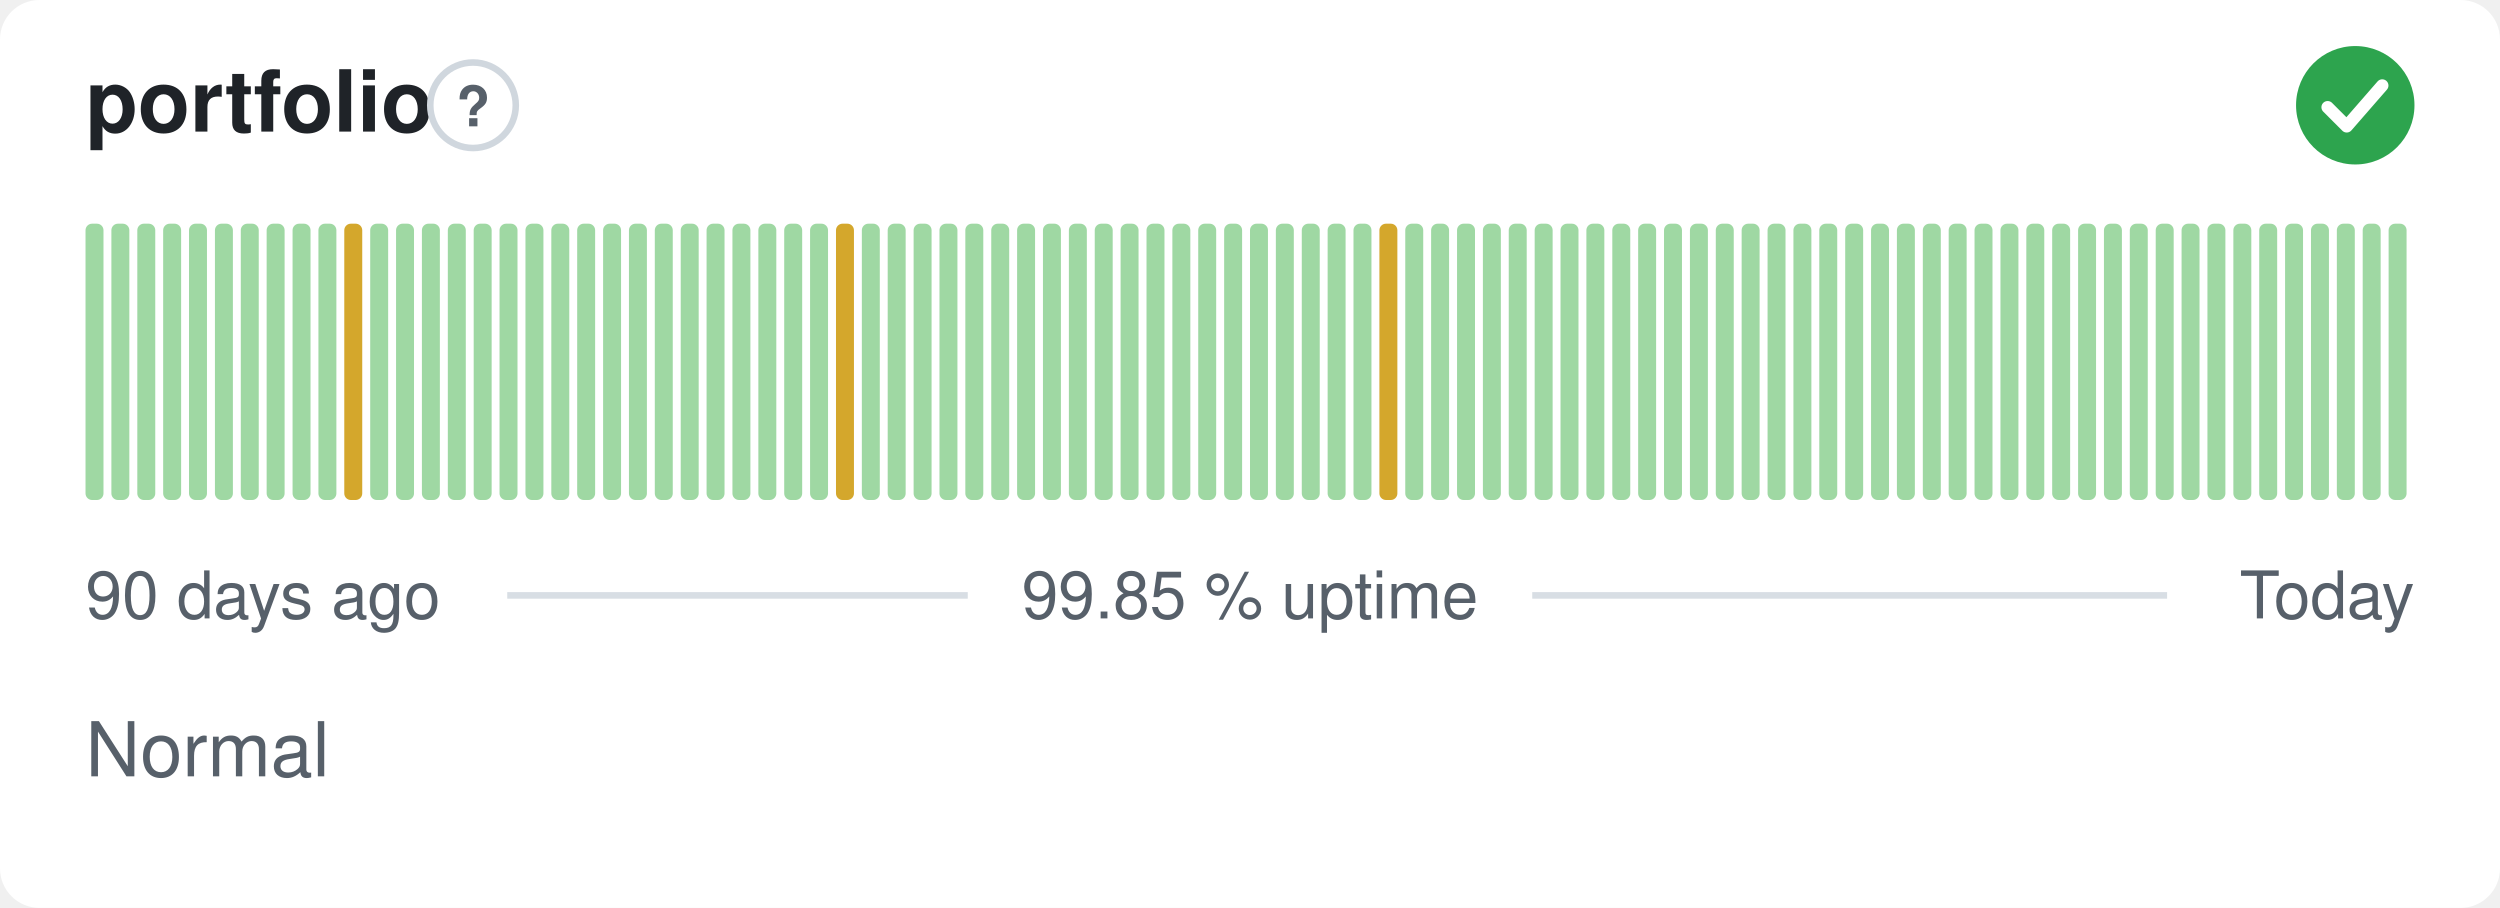
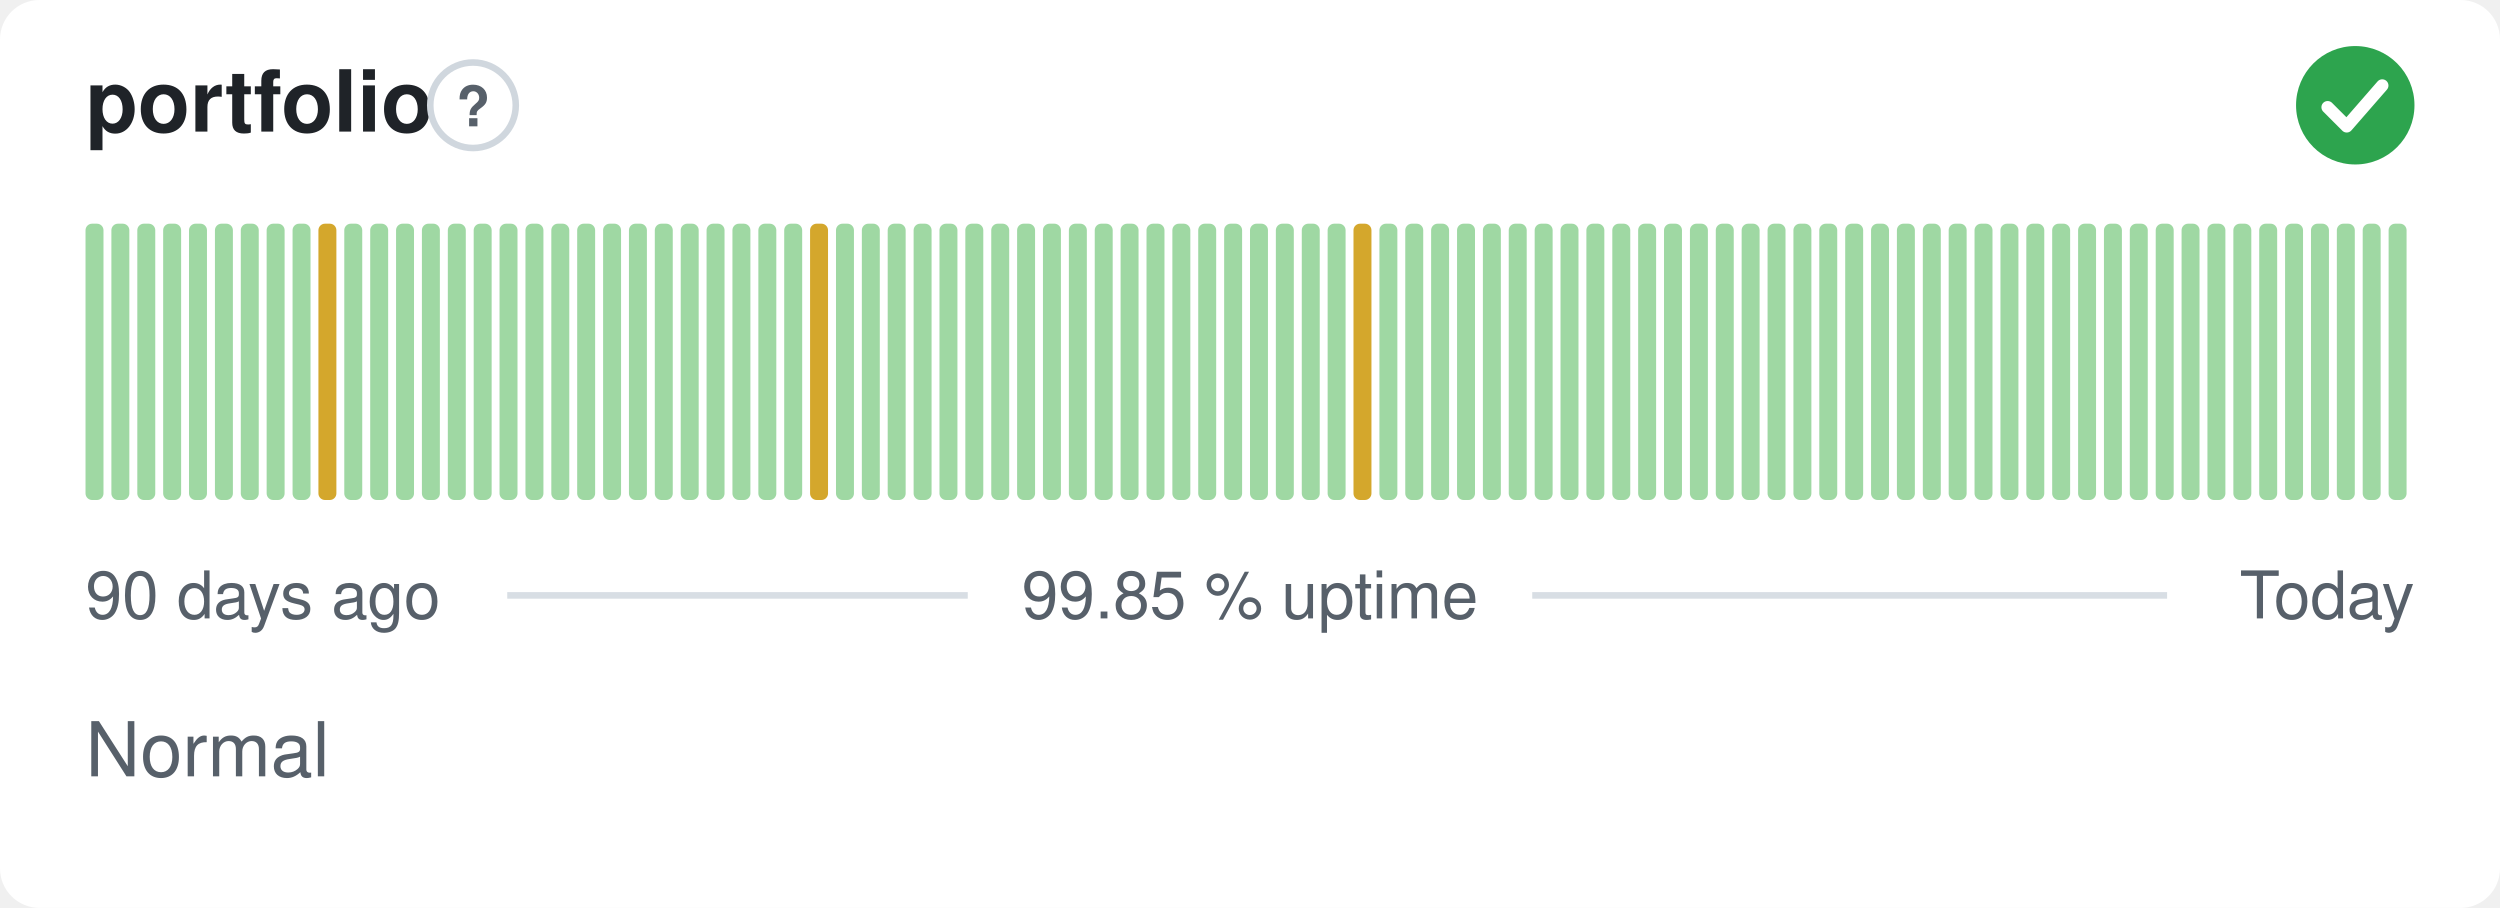
<svg xmlns="http://www.w3.org/2000/svg" width="380" height="138" viewBox="0 0 380 138" role="img" aria-label="portfolio: Normal, 99.85 % uptime over the last 90 days" font-family="-apple-system,BlinkMacSystemFont,'Segoe UI',Helvetica,Arial,sans-serif">
  <style>
    @media (prefers-color-scheme: dark) {
      .bg { fill: #0d1117 }
      .title { fill: #e6edf3 }
      .muted { fill: #8b949e }
      .hint { stroke: #30363d }
      .rule { stroke: #30363d }
      .nodata { fill: #21262d }
    }
  </style>
  <rect class="bg" width="380" height="138" rx="6" fill="#ffffff" />
  <text class="title" x="13" y="20" font-size="13" font-weight="600" fill="#1f2328">portfolio</text>
  <circle class="hint" cx="71.9" cy="16" r="6.5" fill="none" stroke="#d0d7de" stroke-width="1" />
  <text class="muted" x="71.9" y="19.2" text-anchor="middle" font-size="8.5" font-weight="700" fill="#57606a">?</text>
  <circle cx="358" cy="16" r="9" fill="#2da44e" />
  <path d="M353.80 16.30l2.90 2.90 5.40 -6.20" fill="none" stroke="#fff" stroke-width="1.89" stroke-linecap="round" stroke-linejoin="round" />
  <rect x="13.00" y="34.00" width="2.73" height="42.00" rx="1" fill="#9fd8a3" />
  <rect x="16.93" y="34.00" width="2.73" height="42.00" rx="1" fill="#9fd8a3" />
  <rect x="20.87" y="34.00" width="2.73" height="42.00" rx="1" fill="#9fd8a3" />
  <rect x="24.80" y="34.00" width="2.73" height="42.00" rx="1" fill="#9fd8a3" />
  <rect x="28.73" y="34.00" width="2.73" height="42.00" rx="1" fill="#9fd8a3" />
  <rect x="32.67" y="34.00" width="2.73" height="42.00" rx="1" fill="#9fd8a3" />
  <rect x="36.60" y="34.00" width="2.73" height="42.00" rx="1" fill="#9fd8a3" />
  <rect x="40.53" y="34.00" width="2.73" height="42.00" rx="1" fill="#9fd8a3" />
  <rect x="44.47" y="34.00" width="2.73" height="42.00" rx="1" fill="#9fd8a3" />
-   <rect x="48.40" y="34.00" width="2.73" height="42.00" rx="1" fill="#9fd8a3" />
-   <rect x="52.33" y="34.00" width="2.73" height="42.00" rx="1" fill="#d4a72c" />
+   <rect x="48.40" y="34.00" width="2.73" height="42.00" rx="1" fill="#d4a72c" />
+   <rect x="52.33" y="34.00" width="2.73" height="42.00" rx="1" fill="#9fd8a3" />
  <rect x="56.27" y="34.00" width="2.73" height="42.00" rx="1" fill="#9fd8a3" />
  <rect x="60.20" y="34.00" width="2.73" height="42.00" rx="1" fill="#9fd8a3" />
  <rect x="64.13" y="34.00" width="2.73" height="42.00" rx="1" fill="#9fd8a3" />
  <rect x="68.07" y="34.00" width="2.73" height="42.00" rx="1" fill="#9fd8a3" />
  <rect x="72.00" y="34.00" width="2.73" height="42.00" rx="1" fill="#9fd8a3" />
  <rect x="75.93" y="34.00" width="2.73" height="42.00" rx="1" fill="#9fd8a3" />
  <rect x="79.87" y="34.00" width="2.73" height="42.00" rx="1" fill="#9fd8a3" />
  <rect x="83.80" y="34.00" width="2.73" height="42.00" rx="1" fill="#9fd8a3" />
  <rect x="87.73" y="34.00" width="2.73" height="42.00" rx="1" fill="#9fd8a3" />
  <rect x="91.67" y="34.00" width="2.73" height="42.00" rx="1" fill="#9fd8a3" />
  <rect x="95.60" y="34.00" width="2.73" height="42.00" rx="1" fill="#9fd8a3" />
  <rect x="99.53" y="34.00" width="2.73" height="42.00" rx="1" fill="#9fd8a3" />
  <rect x="103.47" y="34.00" width="2.73" height="42.00" rx="1" fill="#9fd8a3" />
  <rect x="107.40" y="34.00" width="2.73" height="42.00" rx="1" fill="#9fd8a3" />
  <rect x="111.33" y="34.00" width="2.73" height="42.00" rx="1" fill="#9fd8a3" />
  <rect x="115.27" y="34.00" width="2.73" height="42.00" rx="1" fill="#9fd8a3" />
  <rect x="119.20" y="34.00" width="2.73" height="42.00" rx="1" fill="#9fd8a3" />
-   <rect x="123.13" y="34.00" width="2.73" height="42.00" rx="1" fill="#9fd8a3" />
-   <rect x="127.07" y="34.00" width="2.73" height="42.00" rx="1" fill="#d4a72c" />
+   <rect x="123.13" y="34.00" width="2.73" height="42.00" rx="1" fill="#d4a72c" />
+   <rect x="127.07" y="34.00" width="2.73" height="42.00" rx="1" fill="#9fd8a3" />
  <rect x="131.00" y="34.00" width="2.73" height="42.00" rx="1" fill="#9fd8a3" />
  <rect x="134.93" y="34.00" width="2.73" height="42.00" rx="1" fill="#9fd8a3" />
  <rect x="138.87" y="34.00" width="2.73" height="42.00" rx="1" fill="#9fd8a3" />
  <rect x="142.80" y="34.00" width="2.73" height="42.00" rx="1" fill="#9fd8a3" />
  <rect x="146.73" y="34.00" width="2.73" height="42.00" rx="1" fill="#9fd8a3" />
  <rect x="150.67" y="34.00" width="2.73" height="42.00" rx="1" fill="#9fd8a3" />
  <rect x="154.60" y="34.00" width="2.73" height="42.00" rx="1" fill="#9fd8a3" />
  <rect x="158.53" y="34.00" width="2.73" height="42.00" rx="1" fill="#9fd8a3" />
  <rect x="162.47" y="34.00" width="2.73" height="42.00" rx="1" fill="#9fd8a3" />
  <rect x="166.40" y="34.00" width="2.73" height="42.00" rx="1" fill="#9fd8a3" />
  <rect x="170.33" y="34.00" width="2.73" height="42.00" rx="1" fill="#9fd8a3" />
  <rect x="174.27" y="34.00" width="2.73" height="42.00" rx="1" fill="#9fd8a3" />
  <rect x="178.20" y="34.00" width="2.73" height="42.00" rx="1" fill="#9fd8a3" />
  <rect x="182.13" y="34.00" width="2.73" height="42.00" rx="1" fill="#9fd8a3" />
  <rect x="186.07" y="34.00" width="2.73" height="42.00" rx="1" fill="#9fd8a3" />
  <rect x="190.00" y="34.00" width="2.73" height="42.00" rx="1" fill="#9fd8a3" />
  <rect x="193.93" y="34.00" width="2.73" height="42.00" rx="1" fill="#9fd8a3" />
  <rect x="197.87" y="34.00" width="2.73" height="42.00" rx="1" fill="#9fd8a3" />
  <rect x="201.80" y="34.00" width="2.73" height="42.00" rx="1" fill="#9fd8a3" />
-   <rect x="205.73" y="34.00" width="2.73" height="42.00" rx="1" fill="#9fd8a3" />
-   <rect x="209.67" y="34.00" width="2.73" height="42.00" rx="1" fill="#d4a72c" />
+   <rect x="205.73" y="34.00" width="2.73" height="42.00" rx="1" fill="#d4a72c" />
+   <rect x="209.67" y="34.00" width="2.73" height="42.00" rx="1" fill="#9fd8a3" />
  <rect x="213.60" y="34.00" width="2.73" height="42.00" rx="1" fill="#9fd8a3" />
  <rect x="217.53" y="34.00" width="2.73" height="42.00" rx="1" fill="#9fd8a3" />
  <rect x="221.47" y="34.00" width="2.73" height="42.00" rx="1" fill="#9fd8a3" />
  <rect x="225.40" y="34.00" width="2.73" height="42.00" rx="1" fill="#9fd8a3" />
  <rect x="229.33" y="34.00" width="2.73" height="42.00" rx="1" fill="#9fd8a3" />
  <rect x="233.27" y="34.00" width="2.73" height="42.00" rx="1" fill="#9fd8a3" />
  <rect x="237.20" y="34.00" width="2.73" height="42.00" rx="1" fill="#9fd8a3" />
  <rect x="241.13" y="34.00" width="2.73" height="42.00" rx="1" fill="#9fd8a3" />
  <rect x="245.07" y="34.00" width="2.73" height="42.00" rx="1" fill="#9fd8a3" />
  <rect x="249.00" y="34.00" width="2.73" height="42.00" rx="1" fill="#9fd8a3" />
  <rect x="252.93" y="34.00" width="2.73" height="42.00" rx="1" fill="#9fd8a3" />
  <rect x="256.87" y="34.00" width="2.73" height="42.00" rx="1" fill="#9fd8a3" />
  <rect x="260.80" y="34.00" width="2.73" height="42.00" rx="1" fill="#9fd8a3" />
  <rect x="264.73" y="34.00" width="2.73" height="42.00" rx="1" fill="#9fd8a3" />
  <rect x="268.67" y="34.00" width="2.73" height="42.00" rx="1" fill="#9fd8a3" />
  <rect x="272.60" y="34.00" width="2.73" height="42.00" rx="1" fill="#9fd8a3" />
  <rect x="276.53" y="34.00" width="2.73" height="42.00" rx="1" fill="#9fd8a3" />
  <rect x="280.47" y="34.00" width="2.73" height="42.00" rx="1" fill="#9fd8a3" />
  <rect x="284.40" y="34.00" width="2.73" height="42.00" rx="1" fill="#9fd8a3" />
  <rect x="288.33" y="34.00" width="2.73" height="42.00" rx="1" fill="#9fd8a3" />
  <rect x="292.27" y="34.00" width="2.73" height="42.00" rx="1" fill="#9fd8a3" />
  <rect x="296.20" y="34.00" width="2.73" height="42.00" rx="1" fill="#9fd8a3" />
  <rect x="300.13" y="34.00" width="2.73" height="42.00" rx="1" fill="#9fd8a3" />
  <rect x="304.07" y="34.00" width="2.73" height="42.00" rx="1" fill="#9fd8a3" />
  <rect x="308.00" y="34.00" width="2.73" height="42.00" rx="1" fill="#9fd8a3" />
  <rect x="311.93" y="34.00" width="2.73" height="42.00" rx="1" fill="#9fd8a3" />
  <rect x="315.87" y="34.00" width="2.73" height="42.00" rx="1" fill="#9fd8a3" />
  <rect x="319.80" y="34.00" width="2.73" height="42.00" rx="1" fill="#9fd8a3" />
  <rect x="323.73" y="34.00" width="2.73" height="42.00" rx="1" fill="#9fd8a3" />
  <rect x="327.67" y="34.00" width="2.73" height="42.00" rx="1" fill="#9fd8a3" />
  <rect x="331.60" y="34.00" width="2.73" height="42.00" rx="1" fill="#9fd8a3" />
  <rect x="335.53" y="34.00" width="2.73" height="42.00" rx="1" fill="#9fd8a3" />
  <rect x="339.47" y="34.00" width="2.73" height="42.00" rx="1" fill="#9fd8a3" />
  <rect x="343.40" y="34.00" width="2.73" height="42.00" rx="1" fill="#9fd8a3" />
  <rect x="347.33" y="34.00" width="2.73" height="42.00" rx="1" fill="#9fd8a3" />
  <rect x="351.27" y="34.00" width="2.73" height="42.00" rx="1" fill="#9fd8a3" />
  <rect x="355.20" y="34.00" width="2.73" height="42.00" rx="1" fill="#9fd8a3" />
  <rect x="359.13" y="34.00" width="2.73" height="42.00" rx="1" fill="#9fd8a3" />
  <rect x="363.07" y="34.00" width="2.73" height="42.00" rx="1" fill="#9fd8a3" />
  <text class="muted" x="13" y="94" font-size="10" fill="#57606a">90 days ago</text>
  <text class="muted" x="190" y="94" text-anchor="middle" font-size="10" fill="#57606a">99.85 % uptime</text>
  <text class="muted" x="367" y="94" text-anchor="end" font-size="10" fill="#57606a">Today</text>
  <line class="rule" x1="77.1" y1="90.5" x2="147.1" y2="90.5" stroke="#d8dee4" stroke-width="1" />
  <line class="rule" x1="232.9" y1="90.5" x2="329.4" y2="90.5" stroke="#d8dee4" stroke-width="1" />
  <text class="muted" x="13" y="118" font-size="11.5" fill="#57606a">Normal</text>
</svg>
